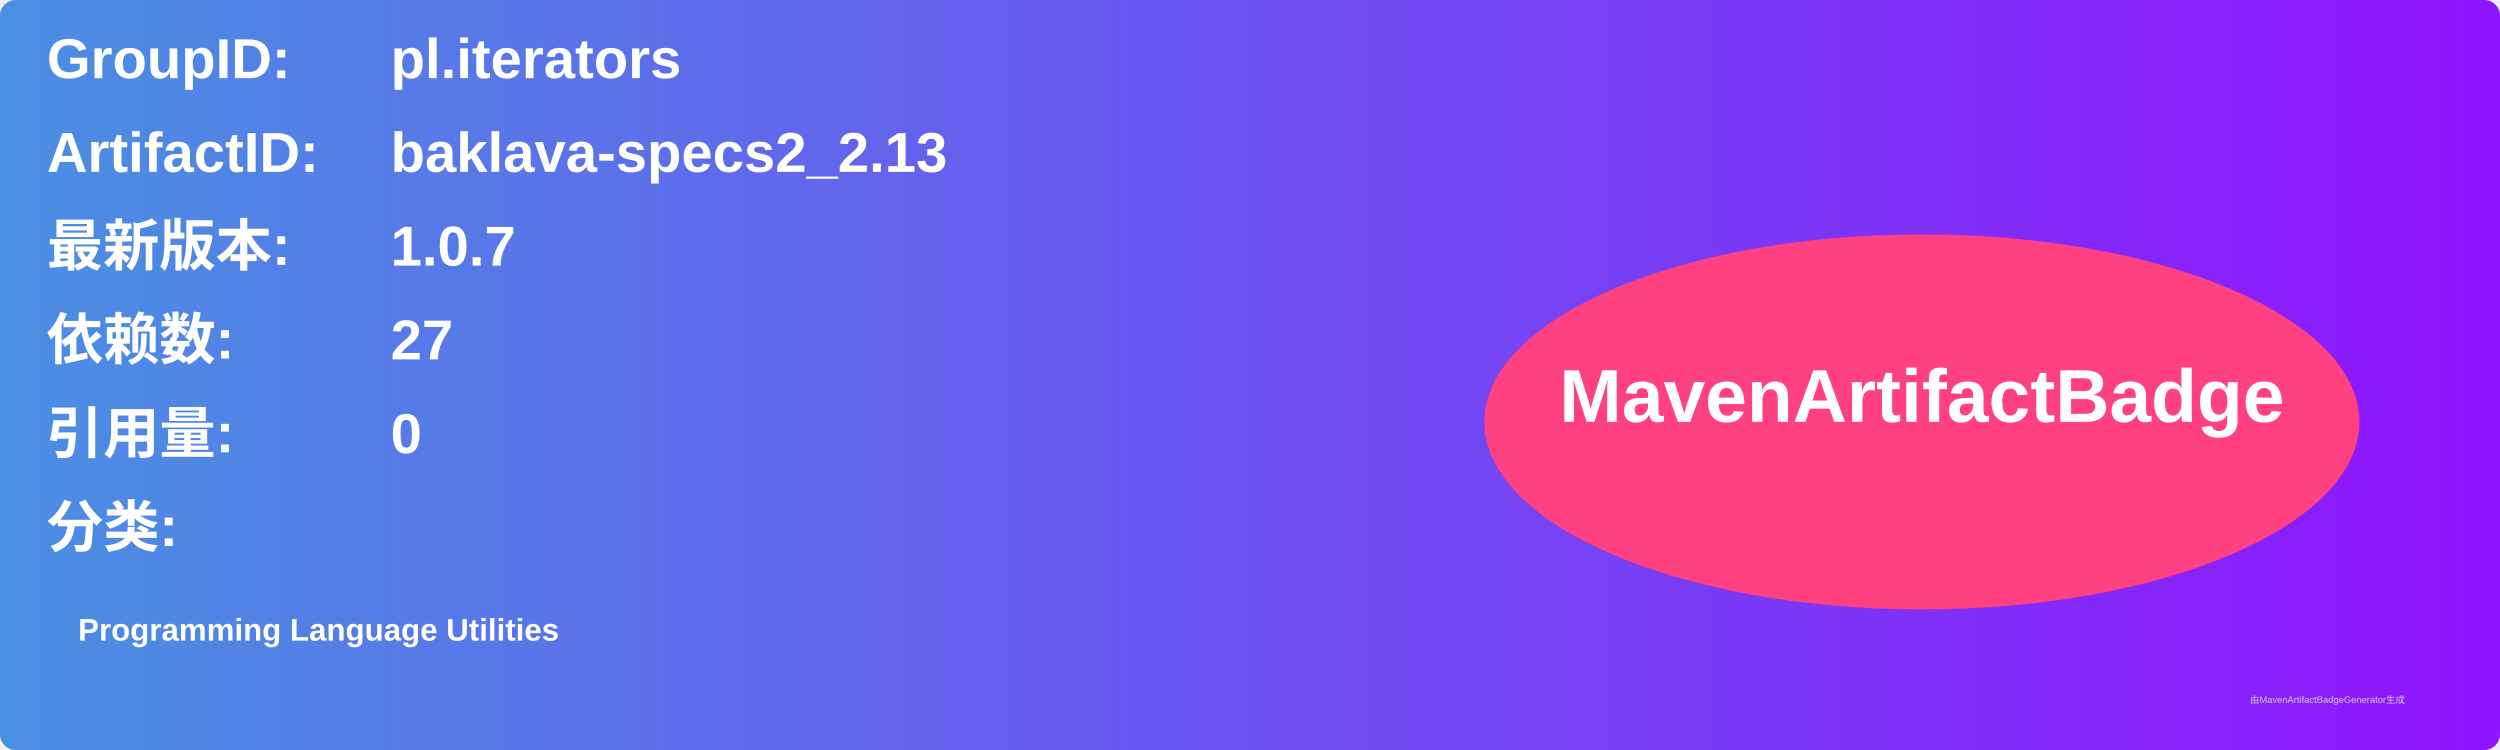
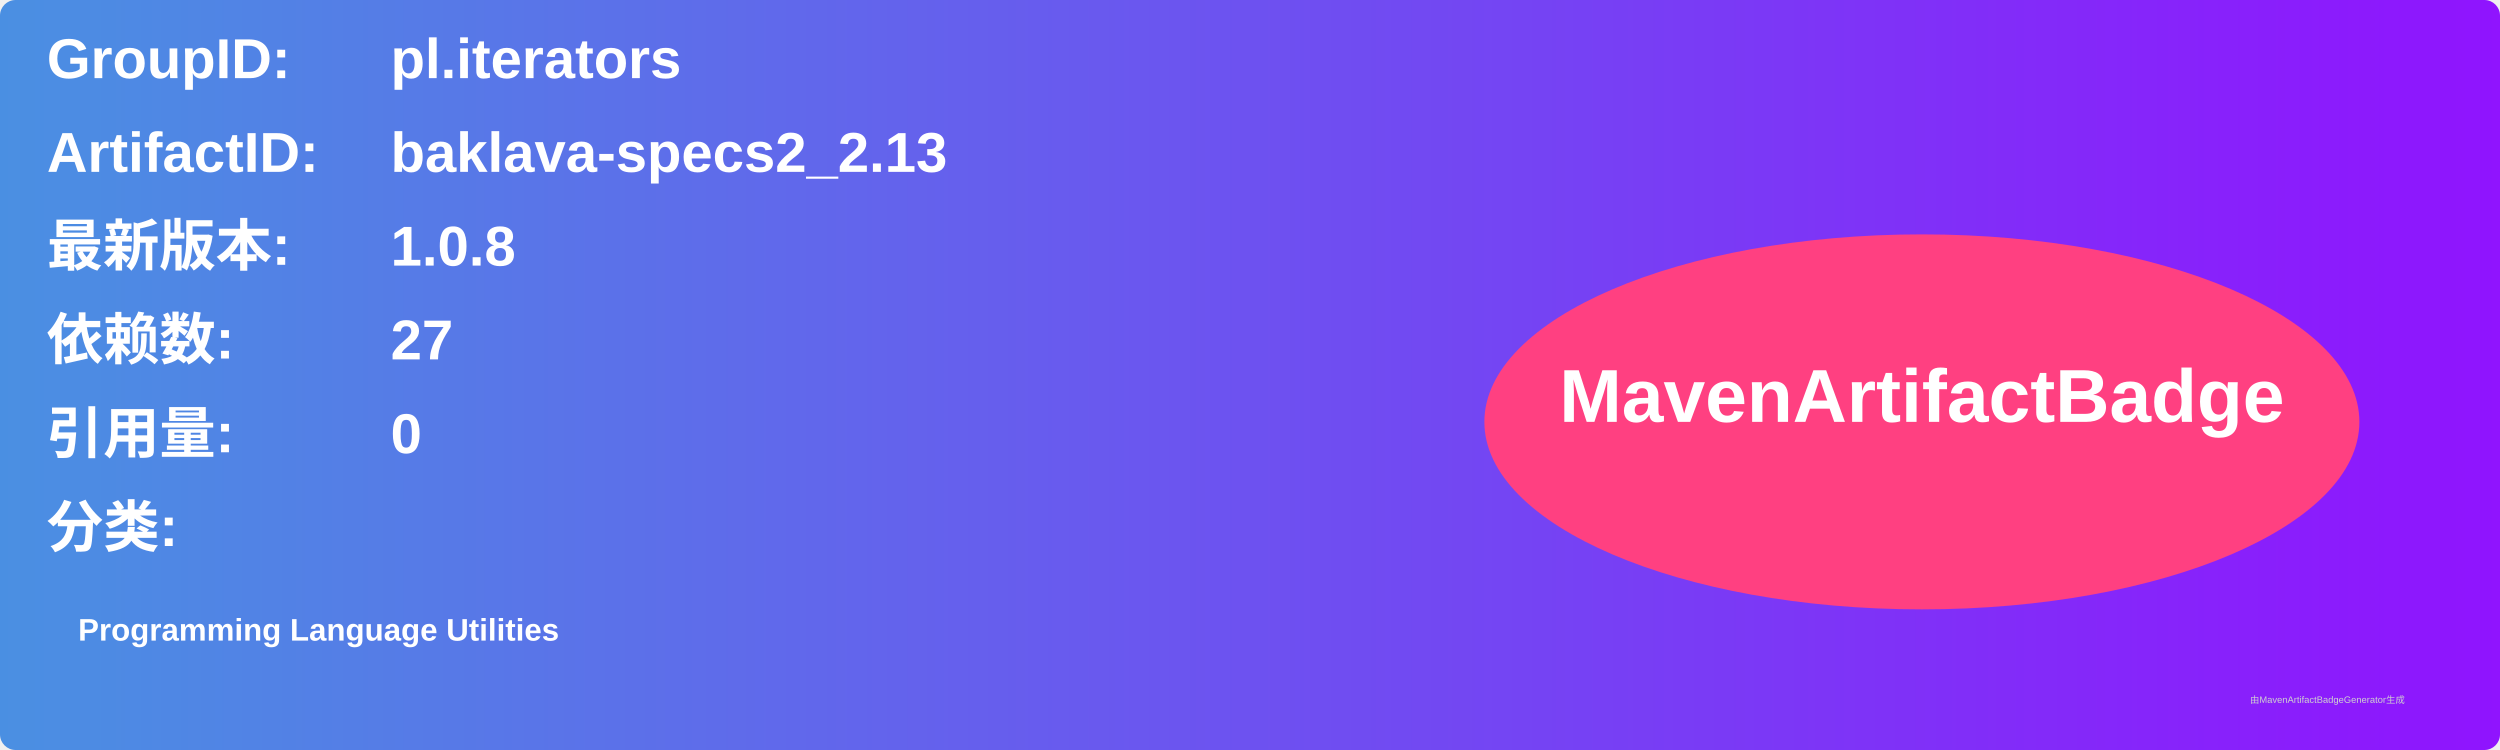
<svg xmlns="http://www.w3.org/2000/svg" width="800" height="240" viewBox="0 0 800 240">
  <linearGradient id="grad" x1="0%" y1="0%" x2="100%" y2="0%">
    <stop offset="0%" stop-color="#4a90e2" />
    <stop offset="100%" stop-color="#9013fe" />
  </linearGradient>
  <rect width="100%" height="100%" rx="5" ry="5" fill="url(#grad)" />
  <g transform="translate(15, 15)">
    <text x="0" y="10" font-family="Arial" font-size="18" fill="white" font-weight="bold" width="260">GroupID:</text>
    <text x="110" y="10" font-family="Arial" font-size="18" fill="white" font-weight="bold" width="460">pl.iterators</text>
    <text x="0" y="40" font-family="Arial" font-size="18" fill="white" font-weight="bold" width="260">ArtifactID:</text>
    <text x="110" y="40" font-family="Arial" font-size="18" fill="white" font-weight="bold" width="460">baklava-specs2_2.13</text>
    <text x="0" y="70" font-family="Arial" font-size="18" fill="white" font-weight="bold">最新版本:</text>
    <text x="110" y="70" font-family="Arial" font-size="18" fill="white" font-weight="bold">
-       <tspan font-weight="bold">1.0.7</tspan>
+       <tspan font-weight="bold">1.0.8</tspan>
    </text>
    <text x="0" y="100" font-family="Arial" font-size="18" fill="white" font-weight="bold">依赖数: </text>
    <text x="110" y="100" font-family="Arial" font-size="18" fill="white">
      <tspan font-weight="bold">27</tspan>
    </text>
    <text x="0" y="130" font-family="Arial" font-size="18" fill="white" font-weight="bold">引用量: </text>
    <text x="110" y="130" font-family="Arial" font-size="18" fill="white">
      <tspan font-weight="bold">0</tspan>
    </text>
    <text x="0" y="160" font-family="Arial" font-size="18" fill="white" font-weight="bold">分类:</text>
    <text x="10" y="190" font-family="Arial" font-size="10" fill="white">
      <tspan font-weight="bold">Programming Language Utilities</tspan>
    </text>
    <ellipse cx="600" cy="120" rx="140" ry="60" fill="#ff4081" />
    <text x="600" y="120" text-anchor="middle" font-family="Arial" font-size="24" fill="white" font-weight="bold">MavenArtifactBadge</text>
  </g>
  <text x="720" y="225" font-family="Arial" font-size="3" fill="#d0d0d0">由MavenArtifactBadgeGenerator生成</text>
</svg>
